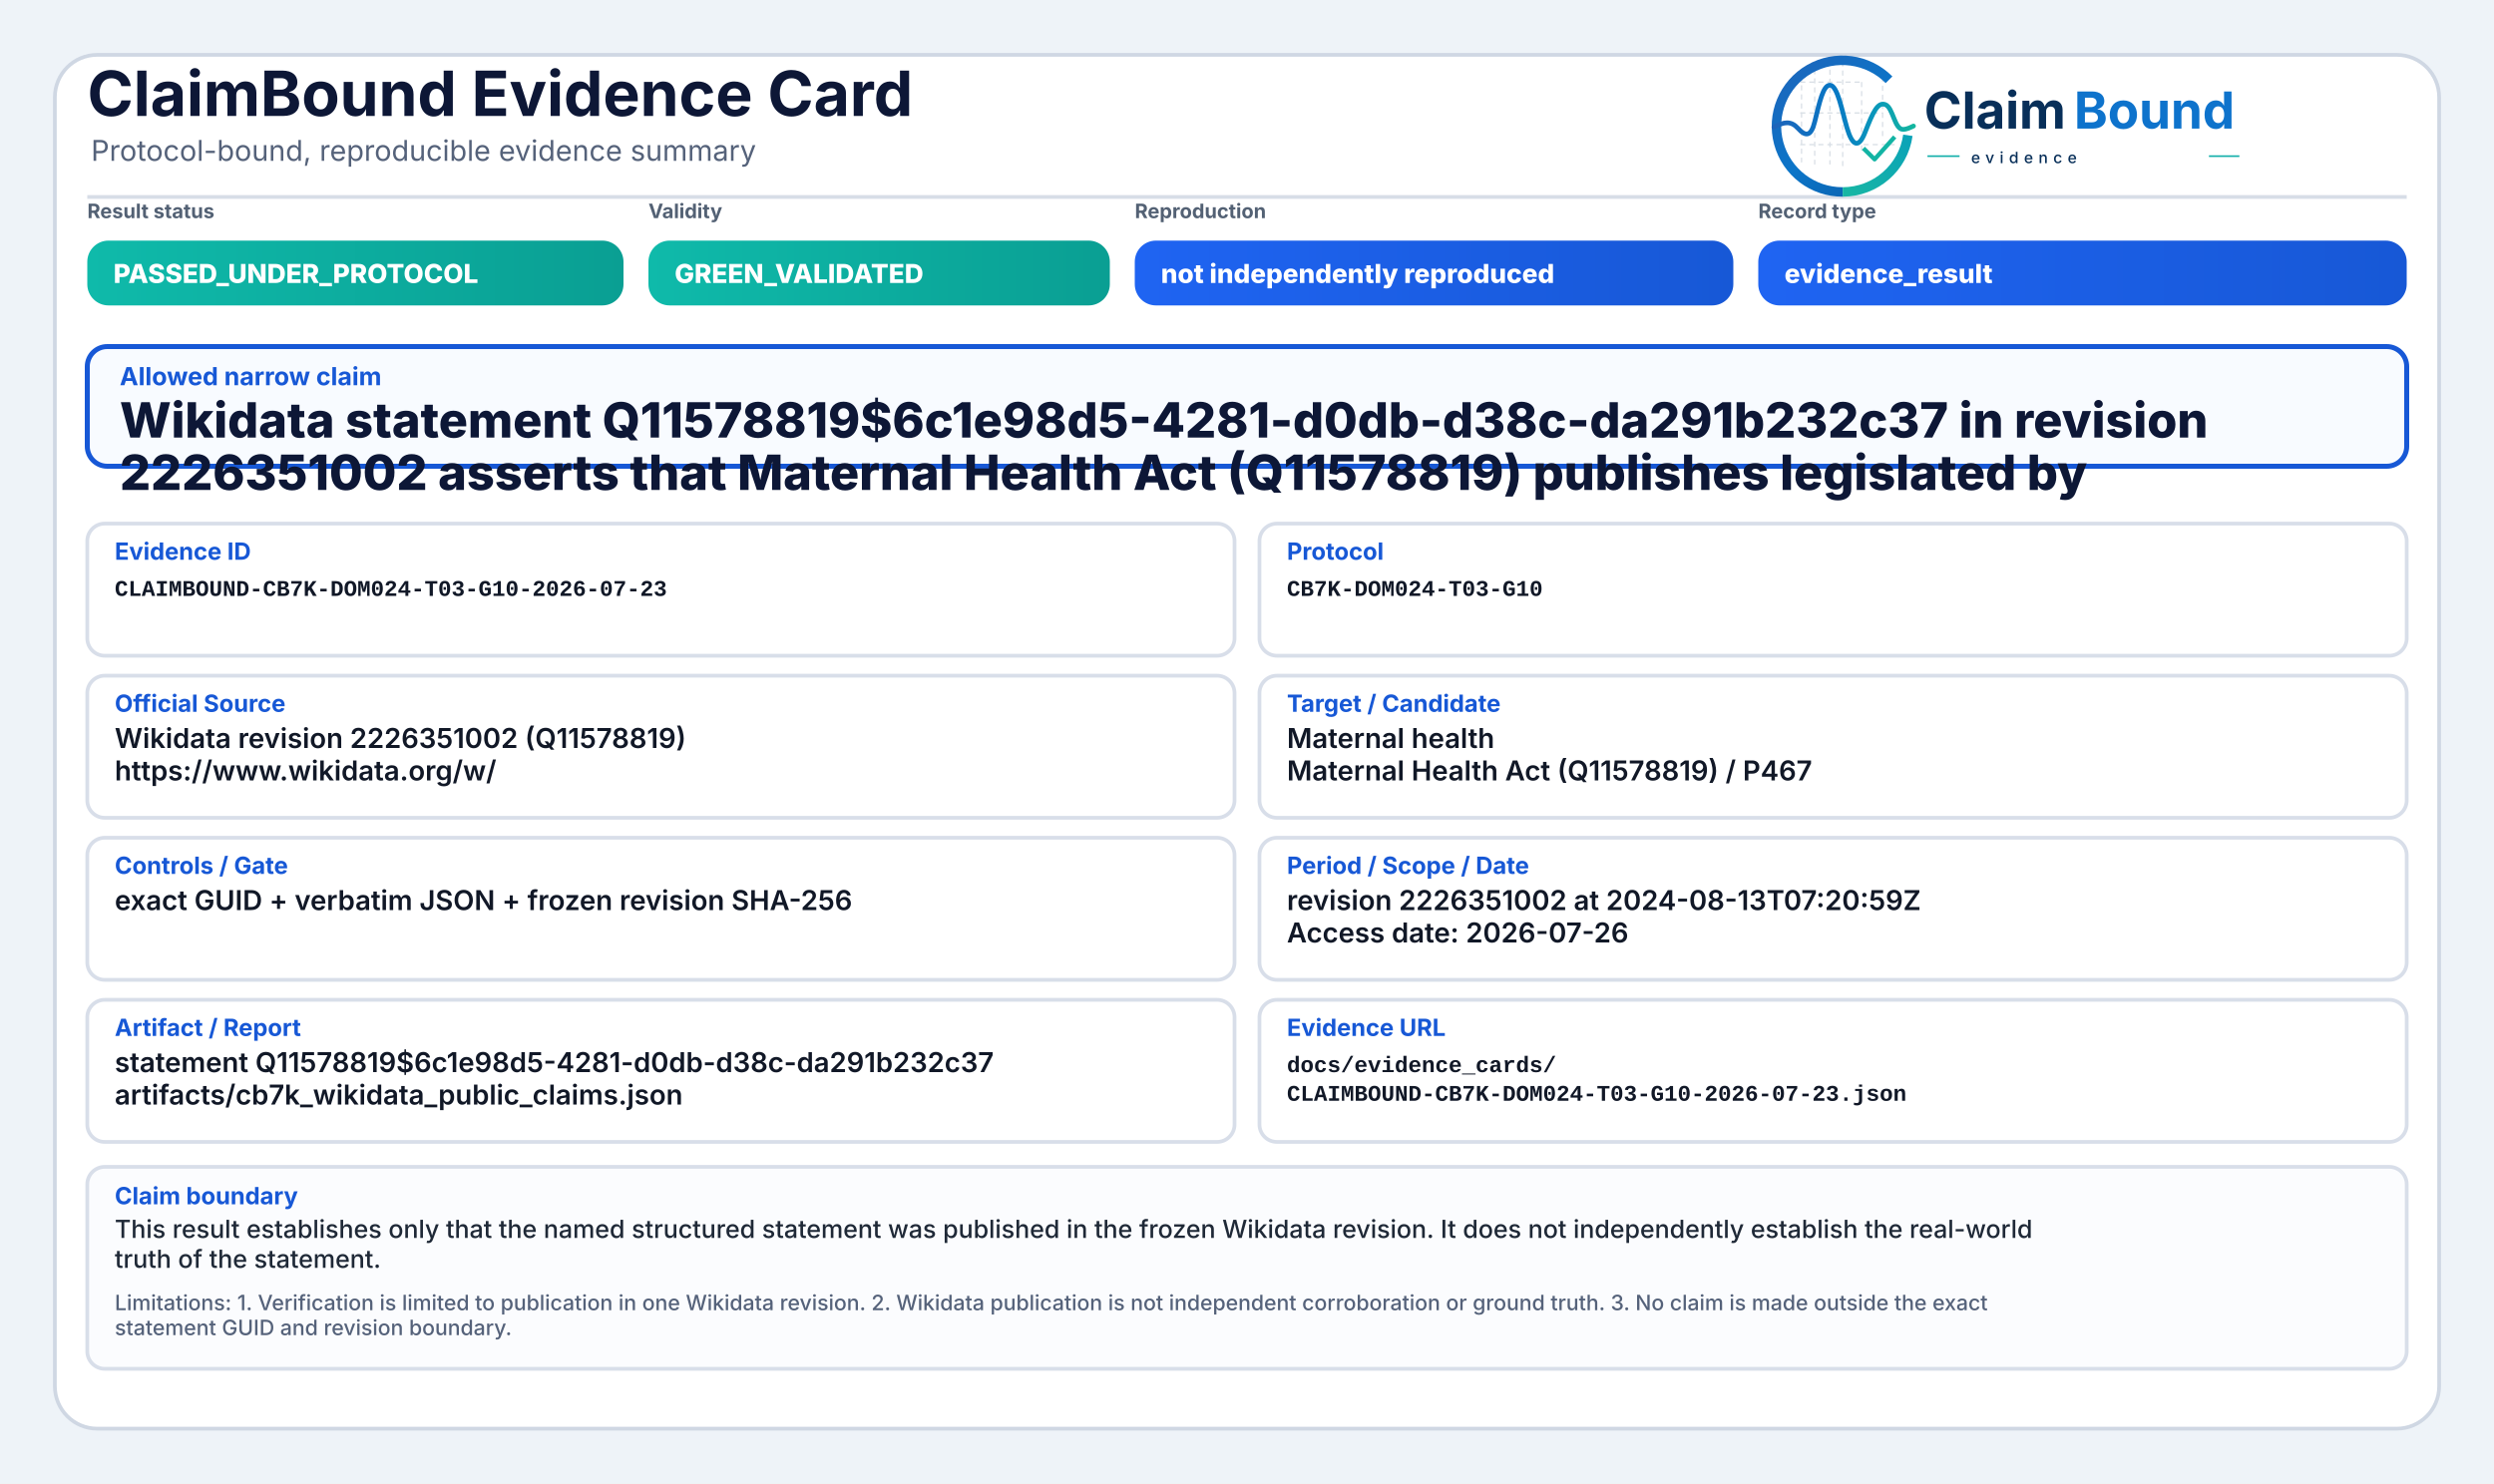
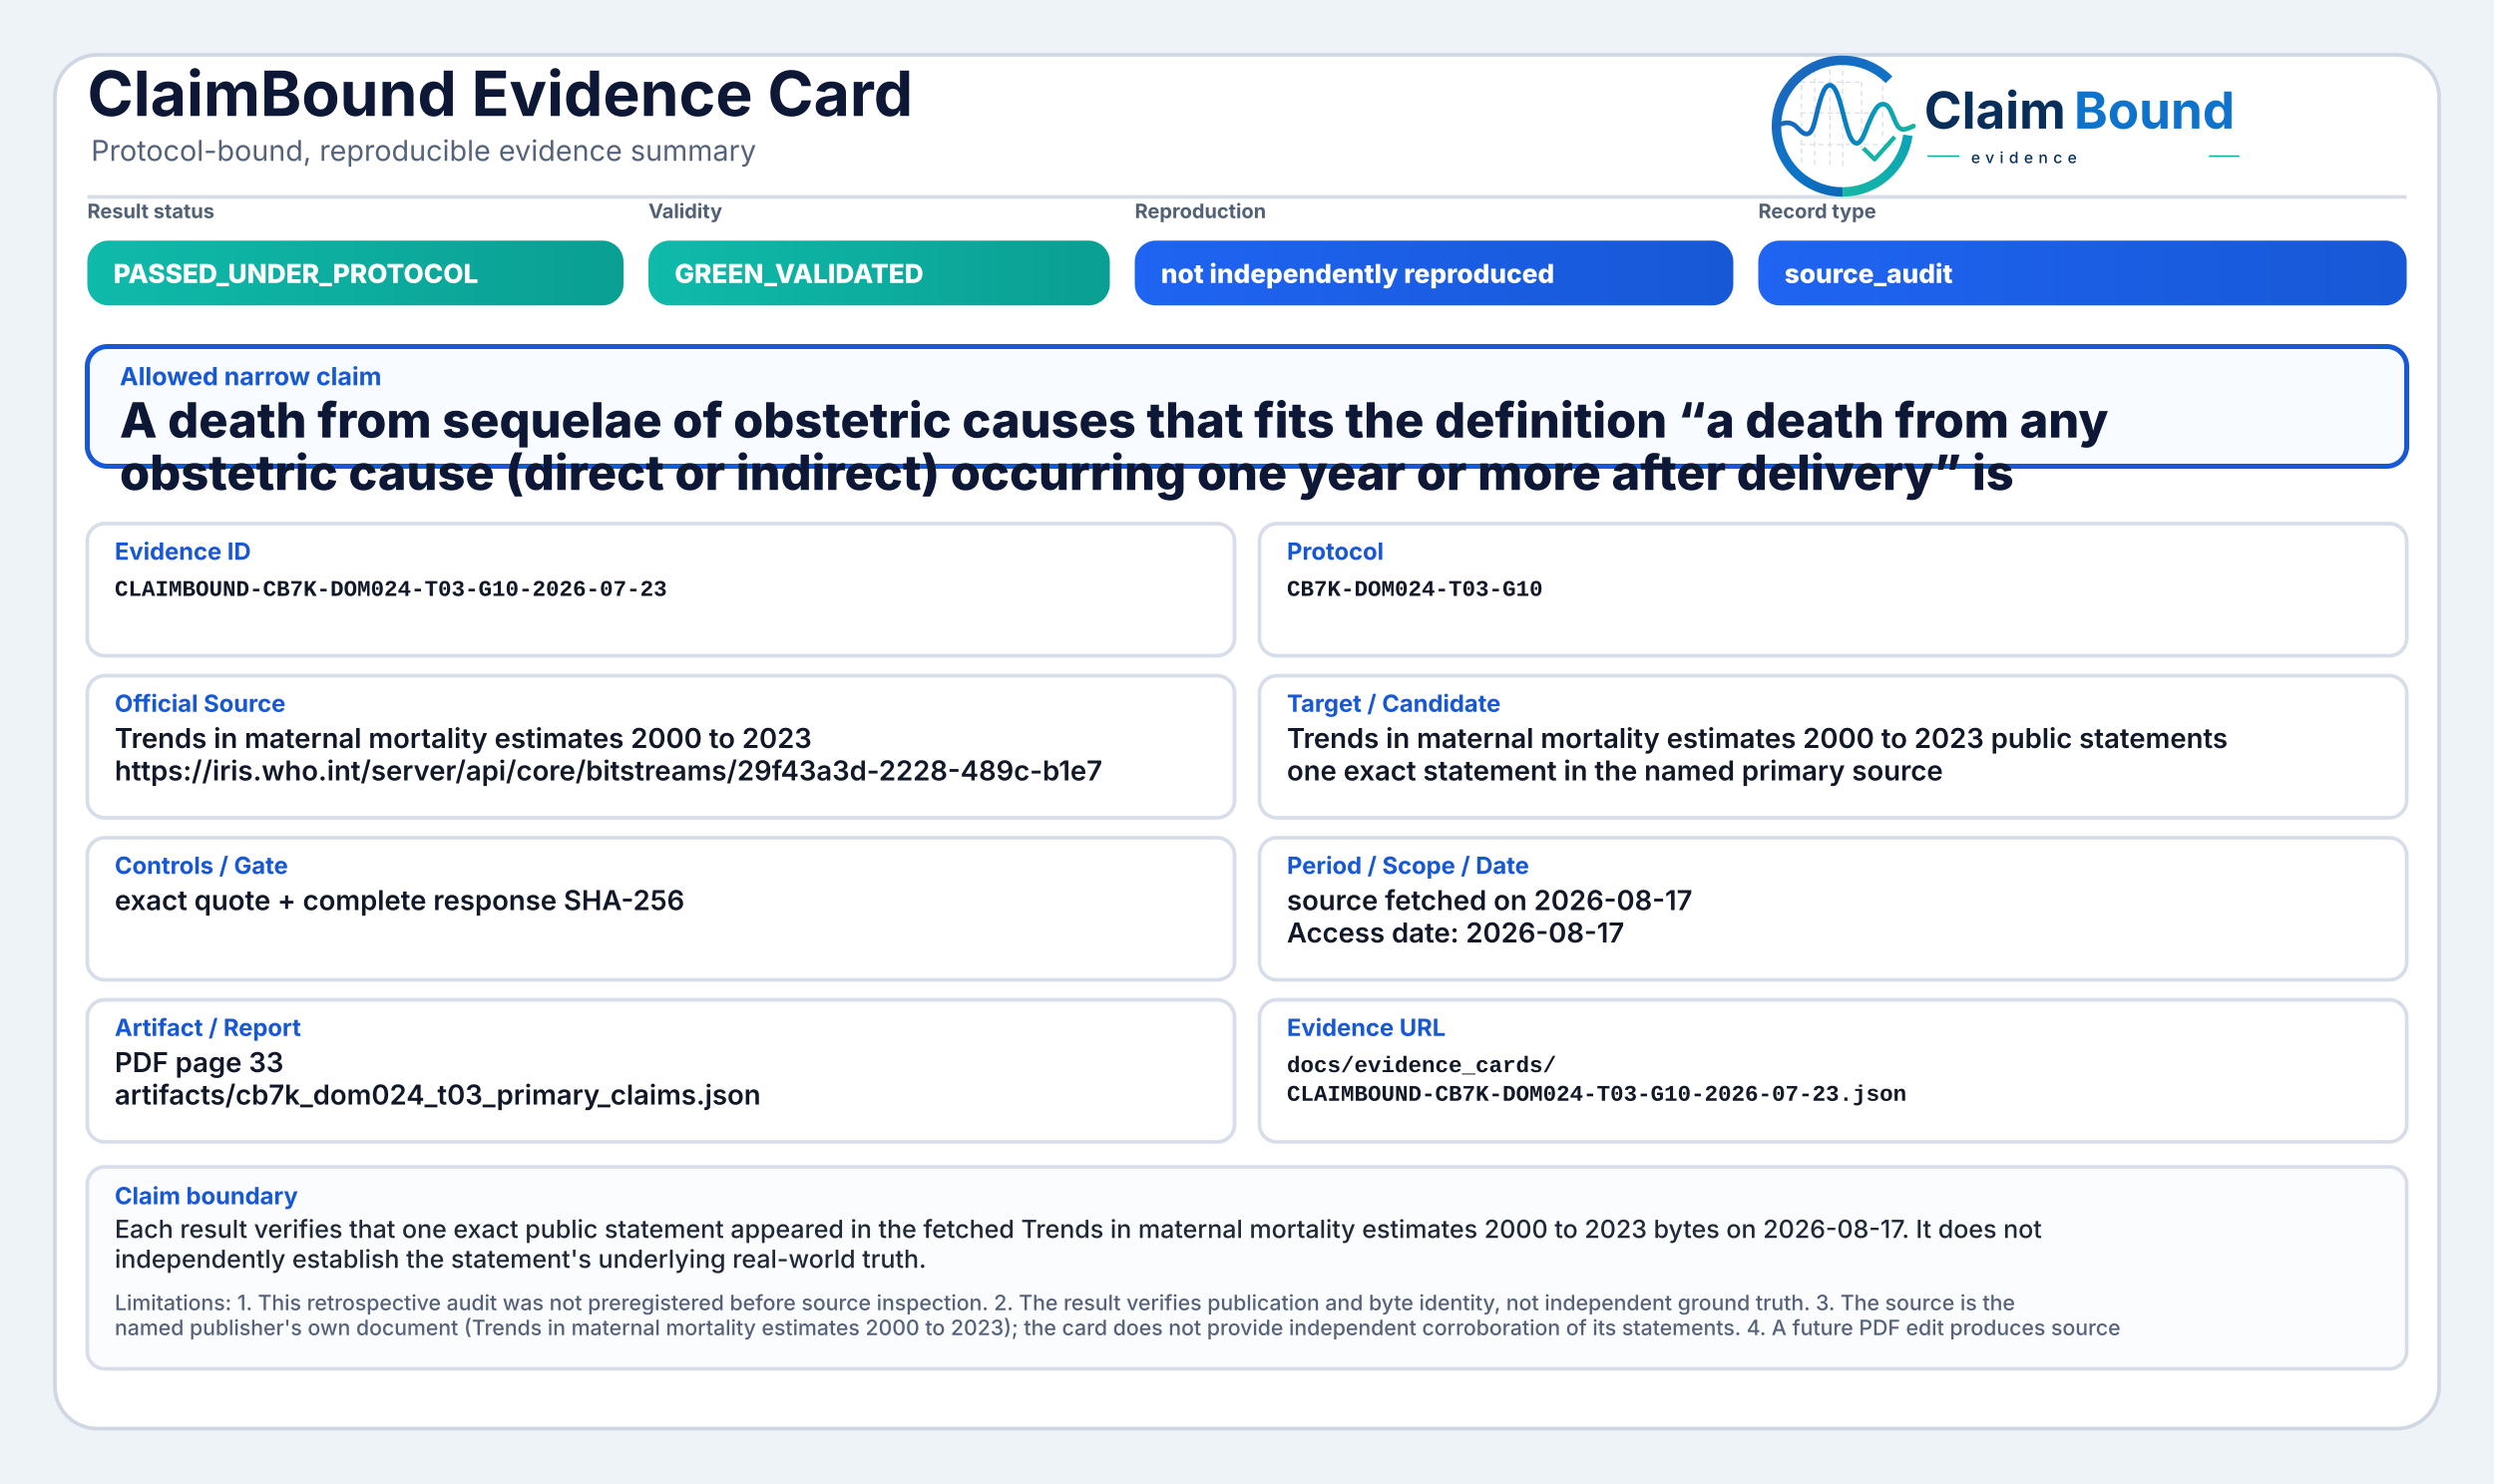
<svg xmlns="http://www.w3.org/2000/svg" width="2000" height="1190" viewBox="0 0 2000 1190" role="img" aria-label="ClaimBound Evidence Card">
  <defs>
    <linearGradient id="greenGrad" x1="0" y1="0" x2="1" y2="0">
      <stop offset="0%" stop-color="#0fbaaa" />
      <stop offset="100%" stop-color="#0a9f93" />
    </linearGradient>
    <linearGradient id="yellowGrad" x1="0" y1="0" x2="1" y2="0">
      <stop offset="0%" stop-color="#fbbf24" />
      <stop offset="100%" stop-color="#d97706" />
    </linearGradient>
    <linearGradient id="amberGrad" x1="0" y1="0" x2="1" y2="0">
      <stop offset="0%" stop-color="#f97316" />
      <stop offset="100%" stop-color="#c2410c" />
    </linearGradient>
    <linearGradient id="redGrad" x1="0" y1="0" x2="1" y2="0">
      <stop offset="0%" stop-color="#ef4444" />
      <stop offset="100%" stop-color="#b91c1c" />
    </linearGradient>
    <linearGradient id="grayGrad" x1="0" y1="0" x2="1" y2="0">
      <stop offset="0%" stop-color="#64748b" />
      <stop offset="100%" stop-color="#475569" />
    </linearGradient>
    <linearGradient id="blueGrad" x1="0" y1="0" x2="1" y2="0">
      <stop offset="0%" stop-color="#1f64f2" />
      <stop offset="100%" stop-color="#1758d6" />
    </linearGradient>
    <linearGradient id="logoRingBlue" x1="73" y1="453" x2="348" y2="793" gradientUnits="userSpaceOnUse">
      <stop offset="0" stop-color="#1E64BA" />
      <stop offset="0.55" stop-color="#0C75C8" />
      <stop offset="1" stop-color="#0A5FAB" />
    </linearGradient>
    <linearGradient id="logoRingTeal" x1="221" y1="792" x2="403" y2="594" gradientUnits="userSpaceOnUse">
      <stop offset="0" stop-color="#18B7A3" />
      <stop offset="1" stop-color="#089EBC" />
    </linearGradient>
    <linearGradient id="logoSignalGradient" x1="61" y1="628" x2="404" y2="628" gradientUnits="userSpaceOnUse">
      <stop offset="0" stop-color="#1E64BA" />
      <stop offset="0.43" stop-color="#0877C4" />
      <stop offset="0.72" stop-color="#0A97BB" />
      <stop offset="1" stop-color="#14B69E" />
    </linearGradient>
  </defs>
  <rect x="0" y="0" width="2000" height="1190" fill="#eef3f8" />
  <rect x="44" y="44" width="1912" height="1102" rx="34" fill="#ffffff" stroke="#cfd7e3" stroke-width="3" />
  <path d="M70 158 H1930" stroke="#d7dde7" stroke-width="3" />
  <text x="70" y="93" font-family="Inter, Segoe UI, Arial, sans-serif" font-size="50" font-weight="750" fill="#0d1736">ClaimBound Evidence Card</text>
  <text x="73" y="129" font-family="Inter, Segoe UI, Arial, sans-serif" font-size="23" font-weight="400" fill="#55627a">Protocol-bound, reproducible evidence summary</text>
  <g aria-label="ClaimBound evidence logo" transform="translate(1415,52) scale(0.33) translate(-40,-478)">
    <g stroke-linecap="butt" stroke-linejoin="round">
      <g stroke="#CBD3DC" stroke-width="3.2" stroke-linecap="round" stroke-dasharray="10 12" opacity="0.72">
        <path d="M130 507V714" />
        <path d="M162 490V719" />
        <path d="M199 491V719" />
        <path d="M230 471V726" />
        <path d="M276 521V690" />
        <path d="M327 508V650" />
        <path d="M128 520H277" />
        <path d="M128 595H327" />
        <path d="M128 672H355" />
      </g>
      <path d="M342.6 514.3A160 160 0 1 0 230 787" fill="none" stroke="url(#logoRingBlue)" stroke-width="23" />
      <path d="M230 787A160 160 0 0 0 388.4 649.3" fill="none" stroke="url(#logoRingTeal)" stroke-width="23" />
      <path d="M63 629.5C87 616.4 104.3 613.6 121.2 632.2C140.7 653.8 153.4 651.6 162.1 616.2C173.8 568.5 182.5 527.5 198.9 527.5C217.5 527.5 228.4 590.6 240.3 630.8C253.4 675.4 268.6 682.8 284.6 641.5C303.5 592.9 315.2 567.6 333.7 574.7C352.6 582 355.7 635.1 376.6 634.9C386.2 634.8 394 630.4 402 626.8" fill="none" stroke="url(#logoSignalGradient)" stroke-width="11.5" stroke-linecap="round" />
      <path d="M284 684.5L307.5 707.7L353 657" fill="none" stroke="#12B4A4" stroke-width="10.5" stroke-linecap="square" />
    </g>
    <text x="428" y="633" font-family="Inter, Segoe UI, Arial, sans-serif" font-size="124" font-weight="750" fill="#082F59" text-rendering="geometricPrecision">Claim</text>
    <text x="792" y="633" font-family="Inter, Segoe UI, Arial, sans-serif" font-size="124" font-weight="750" fill="#0E73CC" text-rendering="geometricPrecision">Bound</text>
    <line x1="436" y1="700" x2="514" y2="700" stroke="#11AFA9" stroke-width="4" />
    <text x="542" y="717" font-family="Inter, Segoe UI, Arial, sans-serif" font-size="38" font-weight="500" letter-spacing="13" fill="#082F59">evidence</text>
    <line x1="1120" y1="700" x2="1194" y2="700" stroke="#11AFA9" stroke-width="4" />
  </g>
  <text x="70" y="175" font-family="Inter, Segoe UI, Arial, sans-serif" font-size="16" font-weight="650" fill="#536174">Result status</text>
  <rect x="70" y="193" width="430" height="52" rx="17" fill="url(#greenGrad)" />
  <text x="91" y="227" font-family="Inter, Segoe UI, Arial, sans-serif" font-size="21" font-weight="800" fill="#ffffff">PASSED_UNDER_PROTOCOL</text>
  <text x="520" y="175" font-family="Inter, Segoe UI, Arial, sans-serif" font-size="16" font-weight="650" fill="#536174">Validity</text>
  <rect x="520" y="193" width="370" height="52" rx="17" fill="url(#greenGrad)" />
  <text x="541" y="227" font-family="Inter, Segoe UI, Arial, sans-serif" font-size="21" font-weight="800" fill="#ffffff">GREEN_VALIDATED</text>
  <text x="910" y="175" font-family="Inter, Segoe UI, Arial, sans-serif" font-size="16" font-weight="650" fill="#536174">Reproduction</text>
  <rect x="910" y="193" width="480" height="52" rx="17" fill="url(#blueGrad)" />
  <text x="931" y="227" font-family="Inter, Segoe UI, Arial, sans-serif" font-size="21" font-weight="800" fill="#ffffff">not independently reproduced</text>
  <text x="1410" y="175" font-family="Inter, Segoe UI, Arial, sans-serif" font-size="16" font-weight="650" fill="#536174">Record type</text>
  <rect x="1410" y="193" width="520" height="52" rx="17" fill="url(#blueGrad)" />
-   <text x="1431" y="227" font-family="Inter, Segoe UI, Arial, sans-serif" font-size="21" font-weight="800" fill="#ffffff">evidence_result</text>
+   <text x="1431" y="227" font-family="Inter, Segoe UI, Arial, sans-serif" font-size="21" font-weight="800" fill="#ffffff">source_audit</text>
  <rect x="70" y="278" width="1860" height="96" rx="16" fill="#f8fbff" stroke="#1758d6" stroke-width="4" />
  <text x="96" y="309" font-family="Inter, Segoe UI, Arial, sans-serif" font-size="20" font-weight="750" fill="#1758d6">Allowed narrow claim</text>
-   <text x="96" y="351" font-family="Inter, Segoe UI, Arial, sans-serif" font-size="39" font-weight="800" fill="#0d1736">Wikidata statement Q11578819$6c1e98d5-4281-d0db-d38c-da291b232c37 in revision</text>
-   <text x="96" y="393" font-family="Inter, Segoe UI, Arial, sans-serif" font-size="39" font-weight="800" fill="#0d1736">2226351002 asserts that Maternal Health Act (Q11578819) publishes legislated by</text>
+   <text x="96" y="351" font-family="Inter, Segoe UI, Arial, sans-serif" font-size="39" font-weight="800" fill="#0d1736">A death from sequelae of obstetric causes that fits the definition “a death from any</text>
+   <text x="96" y="393" font-family="Inter, Segoe UI, Arial, sans-serif" font-size="39" font-weight="800" fill="#0d1736">obstetric cause (direct or indirect) occurring one year or more after delivery” is</text>
  <rect x="70" y="420" width="920" height="106" rx="14" fill="#ffffff" stroke="#d8dee9" stroke-width="3" />
  <text x="92" y="449" font-family="Inter, Segoe UI, Arial, sans-serif" font-size="19" font-weight="750" fill="#1758d6">Evidence ID</text>
  <text x="92" y="478" font-family="SFMono-Regular, Consolas, Liberation Mono, monospace" font-size="18" font-weight="600" fill="#111827">CLAIMBOUND-CB7K-DOM024-T03-G10-2026-07-23</text>
  <rect x="1010" y="420" width="920" height="106" rx="14" fill="#ffffff" stroke="#d8dee9" stroke-width="3" />
  <text x="1032" y="449" font-family="Inter, Segoe UI, Arial, sans-serif" font-size="19" font-weight="750" fill="#1758d6">Protocol</text>
  <text x="1032" y="478" font-family="SFMono-Regular, Consolas, Liberation Mono, monospace" font-size="18" font-weight="600" fill="#111827">CB7K-DOM024-T03-G10</text>
  <rect x="70" y="542" width="920" height="114" rx="14" fill="#ffffff" stroke="#d8dee9" stroke-width="3" />
  <text x="92" y="571" font-family="Inter, Segoe UI, Arial, sans-serif" font-size="19" font-weight="750" fill="#1758d6">Official Source</text>
-   <text x="92" y="600" font-family="Inter, Segoe UI, Arial, sans-serif" font-size="22" font-weight="600" fill="#111827">Wikidata revision 2226351002 (Q11578819)</text>
-   <text x="92" y="626" font-family="Inter, Segoe UI, Arial, sans-serif" font-size="22" font-weight="600" fill="#111827">https://www.wikidata.org/w/</text>
+   <text x="92" y="600" font-family="Inter, Segoe UI, Arial, sans-serif" font-size="22" font-weight="600" fill="#111827">Trends in maternal mortality estimates 2000 to 2023</text>
+   <text x="92" y="626" font-family="Inter, Segoe UI, Arial, sans-serif" font-size="22" font-weight="600" fill="#111827">https://iris.who.int/server/api/core/bitstreams/29f43a3d-2228-489c-b1e7</text>
  <rect x="1010" y="542" width="920" height="114" rx="14" fill="#ffffff" stroke="#d8dee9" stroke-width="3" />
  <text x="1032" y="571" font-family="Inter, Segoe UI, Arial, sans-serif" font-size="19" font-weight="750" fill="#1758d6">Target / Candidate</text>
-   <text x="1032" y="600" font-family="Inter, Segoe UI, Arial, sans-serif" font-size="22" font-weight="600" fill="#111827">Maternal health</text>
-   <text x="1032" y="626" font-family="Inter, Segoe UI, Arial, sans-serif" font-size="22" font-weight="600" fill="#111827">Maternal Health Act (Q11578819) / P467</text>
+   <text x="1032" y="600" font-family="Inter, Segoe UI, Arial, sans-serif" font-size="22" font-weight="600" fill="#111827">Trends in maternal mortality estimates 2000 to 2023 public statements</text>
+   <text x="1032" y="626" font-family="Inter, Segoe UI, Arial, sans-serif" font-size="22" font-weight="600" fill="#111827">one exact statement in the named primary source</text>
  <rect x="70" y="672" width="920" height="114" rx="14" fill="#ffffff" stroke="#d8dee9" stroke-width="3" />
  <text x="92" y="701" font-family="Inter, Segoe UI, Arial, sans-serif" font-size="19" font-weight="750" fill="#1758d6">Controls / Gate</text>
-   <text x="92" y="730" font-family="Inter, Segoe UI, Arial, sans-serif" font-size="22" font-weight="600" fill="#111827">exact GUID + verbatim JSON + frozen revision SHA-256</text>
+   <text x="92" y="730" font-family="Inter, Segoe UI, Arial, sans-serif" font-size="22" font-weight="600" fill="#111827">exact quote + complete response SHA-256</text>
  <rect x="1010" y="672" width="920" height="114" rx="14" fill="#ffffff" stroke="#d8dee9" stroke-width="3" />
  <text x="1032" y="701" font-family="Inter, Segoe UI, Arial, sans-serif" font-size="19" font-weight="750" fill="#1758d6">Period / Scope / Date</text>
-   <text x="1032" y="730" font-family="Inter, Segoe UI, Arial, sans-serif" font-size="22" font-weight="600" fill="#111827">revision 2226351002 at 2024-08-13T07:20:59Z</text>
-   <text x="1032" y="756" font-family="Inter, Segoe UI, Arial, sans-serif" font-size="22" font-weight="600" fill="#111827">Access date: 2026-07-26</text>
+   <text x="1032" y="730" font-family="Inter, Segoe UI, Arial, sans-serif" font-size="22" font-weight="600" fill="#111827">source fetched on 2026-08-17</text>
+   <text x="1032" y="756" font-family="Inter, Segoe UI, Arial, sans-serif" font-size="22" font-weight="600" fill="#111827">Access date: 2026-08-17</text>
  <rect x="70" y="802" width="920" height="114" rx="14" fill="#ffffff" stroke="#d8dee9" stroke-width="3" />
  <text x="92" y="831" font-family="Inter, Segoe UI, Arial, sans-serif" font-size="19" font-weight="750" fill="#1758d6">Artifact / Report</text>
-   <text x="92" y="860" font-family="Inter, Segoe UI, Arial, sans-serif" font-size="22" font-weight="600" fill="#111827">statement Q11578819$6c1e98d5-4281-d0db-d38c-da291b232c37</text>
-   <text x="92" y="886" font-family="Inter, Segoe UI, Arial, sans-serif" font-size="22" font-weight="600" fill="#111827">artifacts/cb7k_wikidata_public_claims.json</text>
+   <text x="92" y="860" font-family="Inter, Segoe UI, Arial, sans-serif" font-size="22" font-weight="600" fill="#111827">PDF page 33</text>
+   <text x="92" y="886" font-family="Inter, Segoe UI, Arial, sans-serif" font-size="22" font-weight="600" fill="#111827">artifacts/cb7k_dom024_t03_primary_claims.json</text>
  <rect x="1010" y="802" width="920" height="114" rx="14" fill="#ffffff" stroke="#d8dee9" stroke-width="3" />
  <text x="1032" y="831" font-family="Inter, Segoe UI, Arial, sans-serif" font-size="19" font-weight="750" fill="#1758d6">Evidence URL</text>
  <text x="1032" y="860" font-family="SFMono-Regular, Consolas, Liberation Mono, monospace" font-size="18" font-weight="600" fill="#111827">docs/evidence_cards/</text>
  <text x="1032" y="883" font-family="SFMono-Regular, Consolas, Liberation Mono, monospace" font-size="18" font-weight="600" fill="#111827">CLAIMBOUND-CB7K-DOM024-T03-G10-2026-07-23.json</text>
  <rect x="70" y="936" width="1860" height="162" rx="14" fill="#fbfcfe" stroke="#d8dee9" stroke-width="3" />
  <text x="92" y="966" font-family="Inter, Segoe UI, Arial, sans-serif" font-size="19" font-weight="750" fill="#1758d6">Claim boundary</text>
-   <text x="92" y="993" font-family="Inter, Segoe UI, Arial, sans-serif" font-size="20" font-weight="500" fill="#1f2937">This result establishes only that the named structured statement was published in the frozen Wikidata revision. It does not independently establish the real-world</text>
-   <text x="92" y="1017" font-family="Inter, Segoe UI, Arial, sans-serif" font-size="20" font-weight="500" fill="#1f2937">truth of the statement.</text>
-   <text x="92" y="1051" font-family="Inter, Segoe UI, Arial, sans-serif" font-size="17" font-weight="500" fill="#55627a">Limitations: 1. Verification is limited to publication in one Wikidata revision. 2. Wikidata publication is not independent corroboration or ground truth. 3. No claim is made outside the exact</text>
-   <text x="92" y="1071" font-family="Inter, Segoe UI, Arial, sans-serif" font-size="17" font-weight="500" fill="#55627a">statement GUID and revision boundary.</text>
+   <text x="92" y="993" font-family="Inter, Segoe UI, Arial, sans-serif" font-size="20" font-weight="500" fill="#1f2937">Each result verifies that one exact public statement appeared in the fetched Trends in maternal mortality estimates 2000 to 2023 bytes on 2026-08-17. It does not</text>
+   <text x="92" y="1017" font-family="Inter, Segoe UI, Arial, sans-serif" font-size="20" font-weight="500" fill="#1f2937">independently establish the statement's underlying real-world truth.</text>
+   <text x="92" y="1051" font-family="Inter, Segoe UI, Arial, sans-serif" font-size="17" font-weight="500" fill="#55627a">Limitations: 1. This retrospective audit was not preregistered before source inspection. 2. The result verifies publication and byte identity, not independent ground truth. 3. The source is the</text>
+   <text x="92" y="1071" font-family="Inter, Segoe UI, Arial, sans-serif" font-size="17" font-weight="500" fill="#55627a">named publisher's own document (Trends in maternal mortality estimates 2000 to 2023); the card does not provide independent corroboration of its statements. 4. A future PDF edit produces source</text>
</svg>
